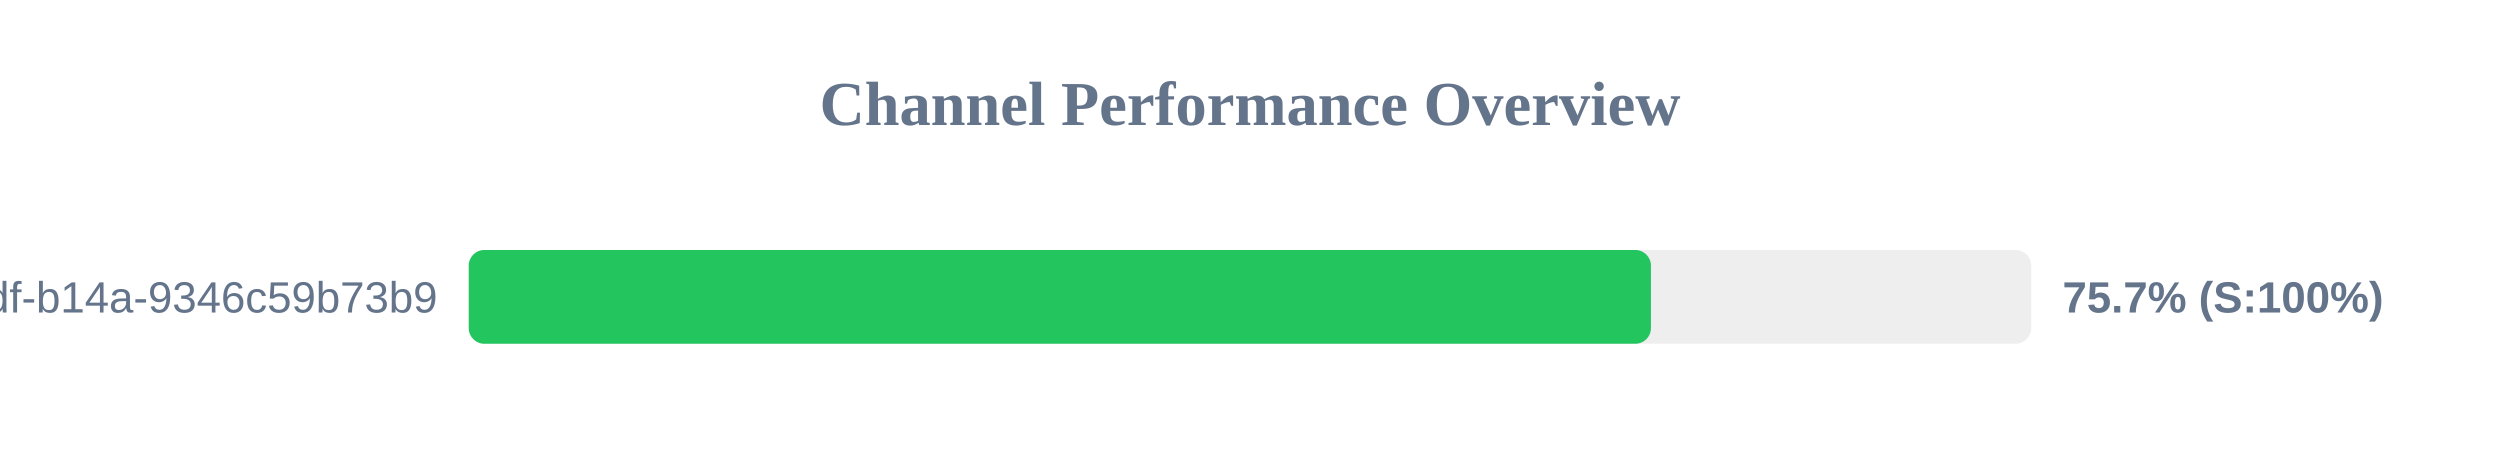
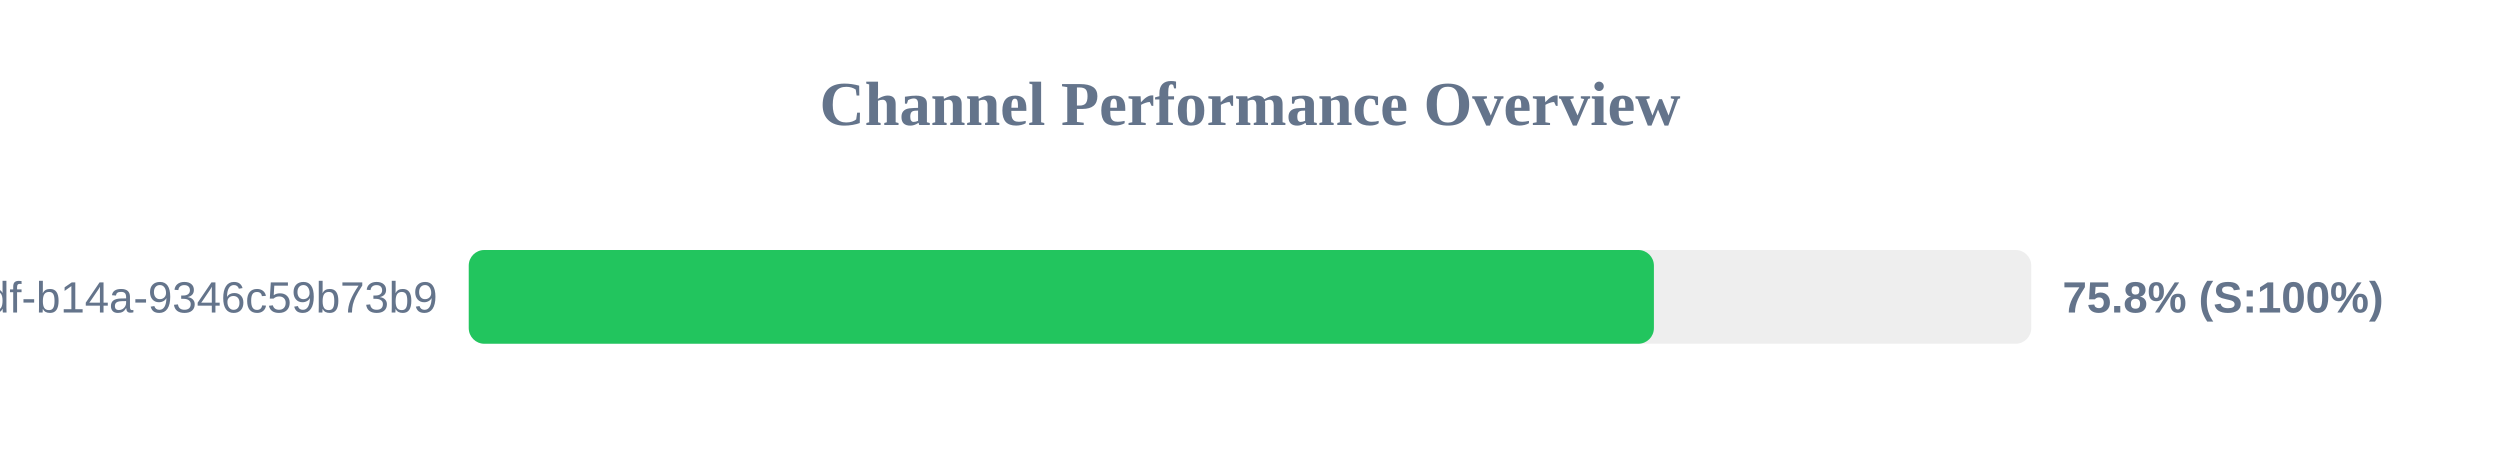
<svg xmlns="http://www.w3.org/2000/svg" width="800" height="150" version="1.1">
  <style>
        .row { font: 14px Arial; fill: #64748b; }
        .score { font: bold 14px Arial; fill: #64748b; }
    </style>
  <text x="400" y="40" text-anchor="middle" font-size="20px" font-weight="bold" fill="#64748b">Channel Performance Overview</text>
  <rect x="150" y="80" width="500" height="30" fill="#eee" rx="5" />
-   <rect x="150" y="80" width="378.3" height="30" fill="#22c55e" rx="5" />
+   <rect x="150" y="80" width="379.25" height="30" fill="#22c55e" rx="5" />
  <text x="140" y="100" text-anchor="end" class="row">?uuid=55ca7a9e-cf90-49df-b14a-9346c59b73b9</text>
-   <text x="660" y="100" text-anchor="start" class="score">75.7% (S:100%)</text>
+   <text x="660" y="100" text-anchor="start" class="score">75.8% (S:100%)</text>
</svg>
